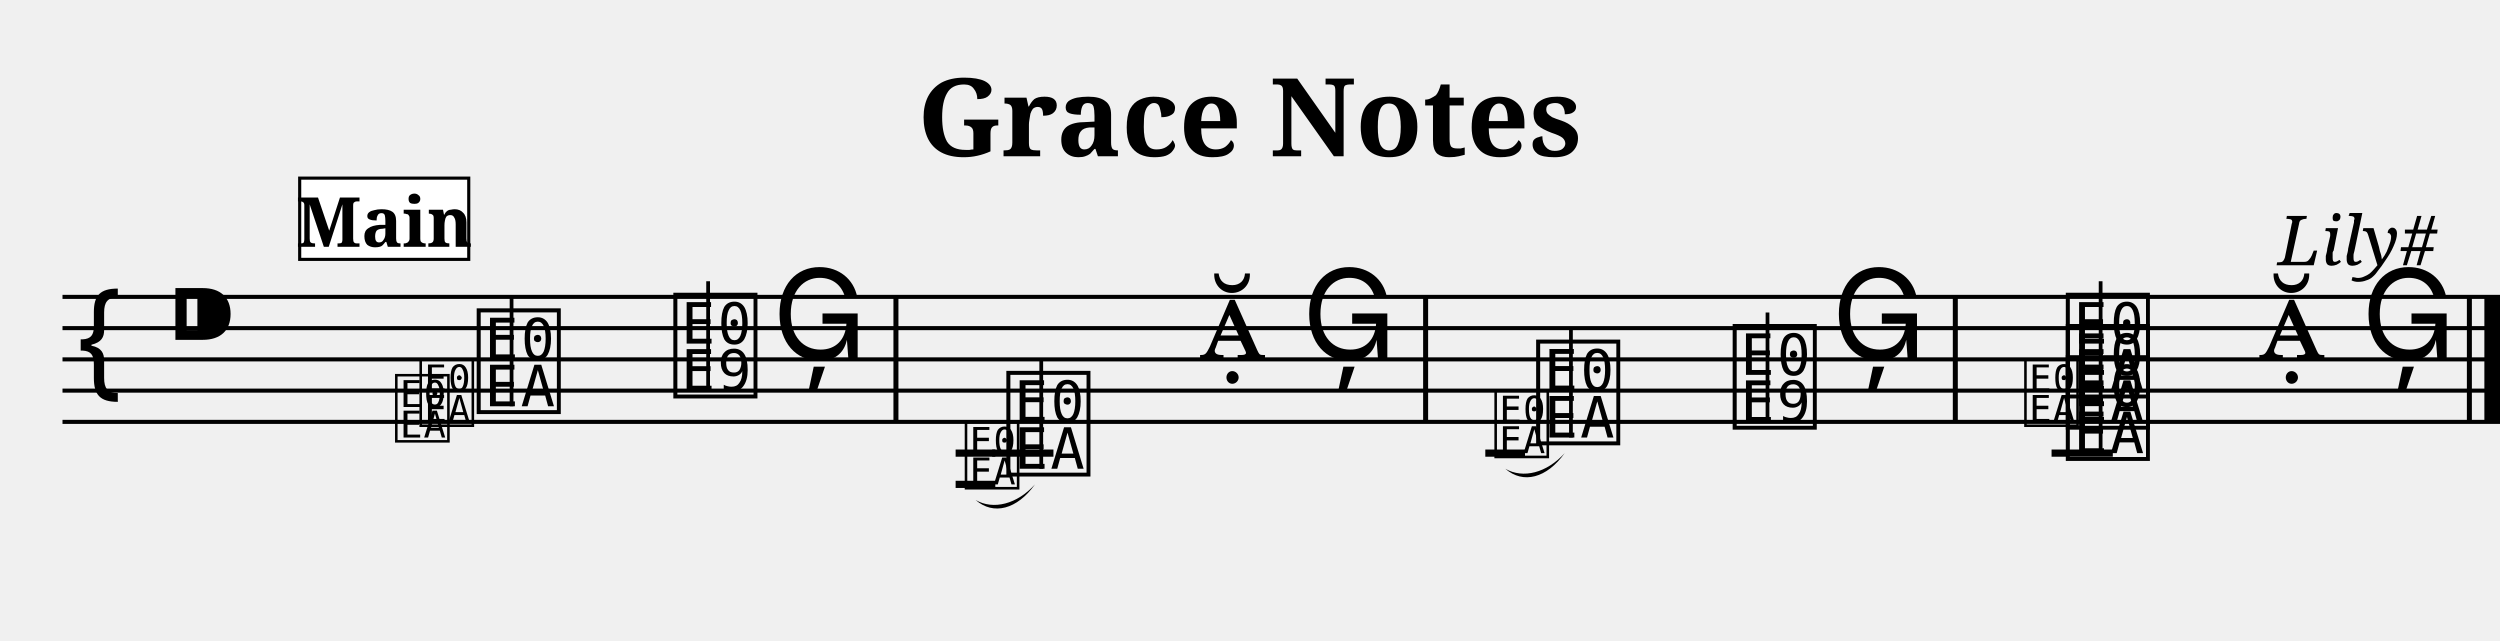
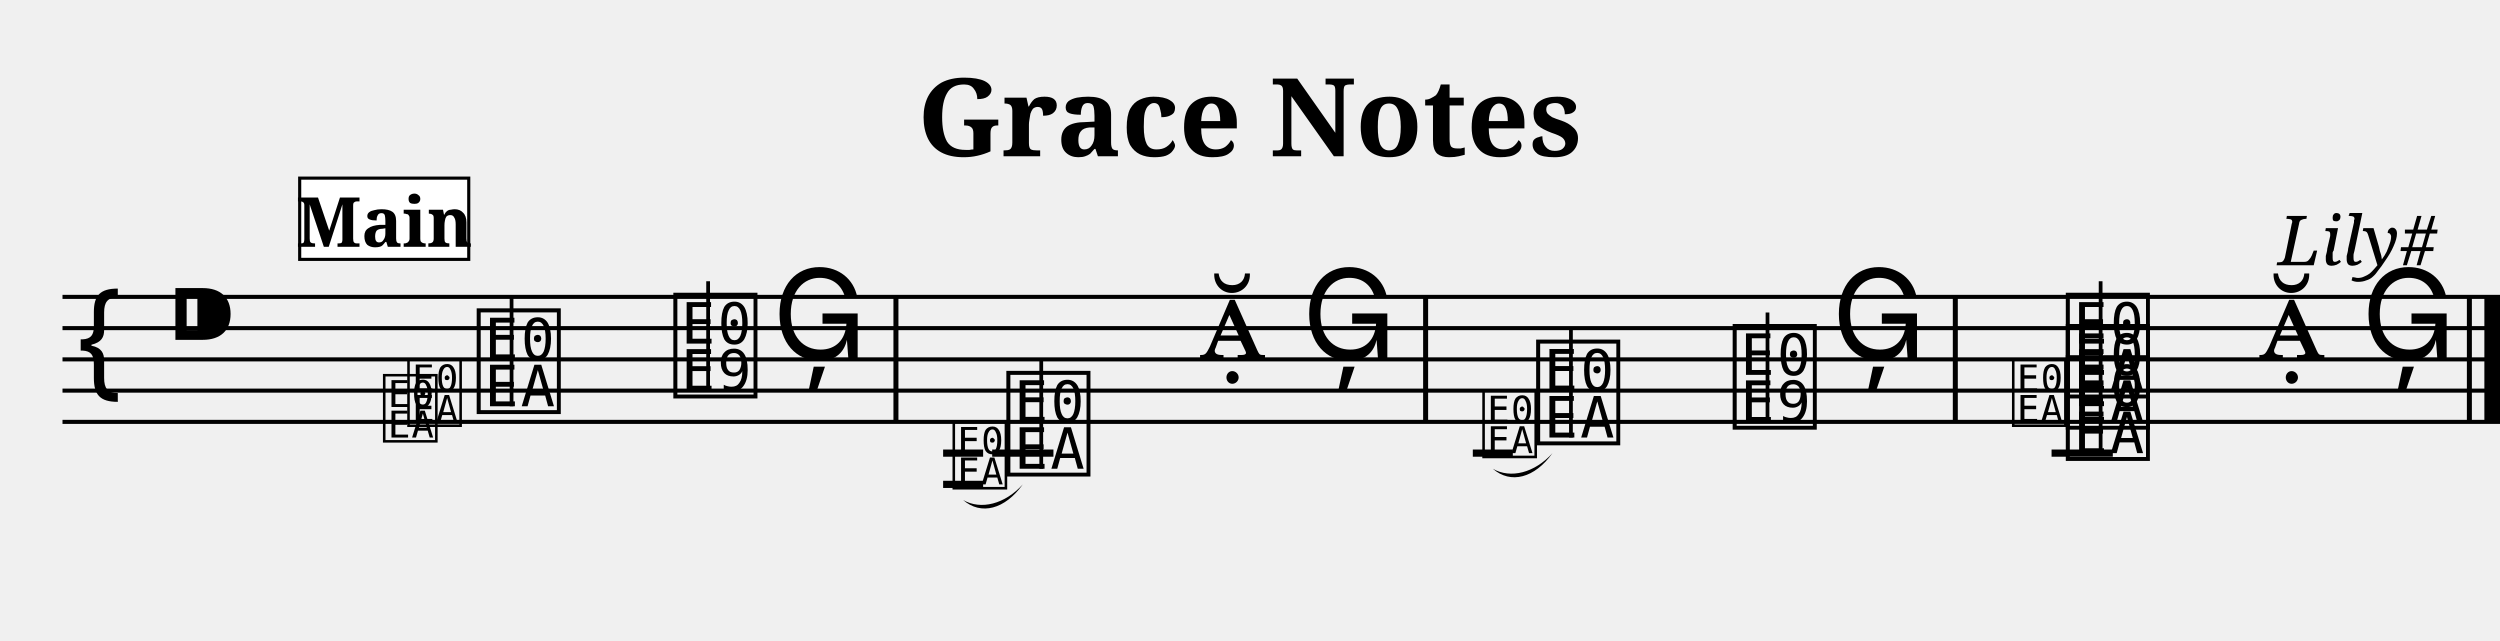
<svg xmlns="http://www.w3.org/2000/svg" width="800.0" height="205.0" viewBox="0 0 80.00 20.50">
  <style>
  @font-face { font-family: 'Emmentaler'; src: local('Emmentaler'); }
  .music { font-family: 'Emmentaler', serif; }
</style>
  <text x="40.00" y="5.00" font-size="3.49" font-family="serif" font-weight="bold" text-anchor="middle">Grace Notes</text>
  <text x="78.00" y="8.49" font-size="2.20" font-family="serif" font-style="italic" text-anchor="end">Lily#</text>
  <g transform="translate(2.00,0.00) scale(1,1)">
    <line x1="0.00" y1="9.50" x2="78.00" y2="9.50" stroke="#000000" stroke-width="0.130" />
    <line x1="0.00" y1="10.50" x2="78.00" y2="10.50" stroke="#000000" stroke-width="0.130" />
    <line x1="0.00" y1="11.50" x2="78.00" y2="11.50" stroke="#000000" stroke-width="0.130" />
    <line x1="0.00" y1="12.50" x2="78.00" y2="12.50" stroke="#000000" stroke-width="0.130" />
    <line x1="0.00" y1="13.50" x2="78.00" y2="13.50" stroke="#000000" stroke-width="0.130" />
    <text class="music" x="0.30" y="12.50" font-size="4.00"></text>
    <text class="music" x="3.30" y="11.50" font-size="4.00"></text>
    <text class="music" x="13.13" y="13.00" font-size="4.00" data-pos="224"></text>
    <line x1="14.37" y1="13.00" x2="14.37" y2="9.50" stroke="#000000" stroke-width="0.120" />
    <text class="music" x="19.42" y="12.50" font-size="4.00" data-pos="227"></text>
    <line x1="20.66" y1="12.50" x2="20.66" y2="9.00" stroke="#000000" stroke-width="0.120" />
    <text class="music" x="22.71" y="11.50" font-size="4.00" data-pos="230"></text>
    <text class="music" x="30.08" y="15.00" font-size="4.00" data-pos="335"></text>
    <line x1="31.32" y1="15.00" x2="31.32" y2="11.50" stroke="#000000" stroke-width="0.120" />
    <text class="music" x="36.37" y="11.50" font-size="4.00" data-pos="338"></text>
    <text class="music" x="39.66" y="11.50" font-size="4.00" data-pos="341"></text>
    <text class="music" x="47.03" y="14.00" font-size="4.00" data-pos="443"></text>
    <line x1="48.27" y1="14.00" x2="48.27" y2="10.50" stroke="#000000" stroke-width="0.120" />
    <text class="music" x="53.32" y="13.50" font-size="4.00" data-pos="446"></text>
    <line x1="54.56" y1="13.50" x2="54.56" y2="10.00" stroke="#000000" stroke-width="0.120" />
    <text class="music" x="56.61" y="11.50" font-size="4.00" data-pos="449"></text>
    <text class="music" x="63.98" y="14.50" font-size="4.00" data-pos="522"></text>
    <text class="music" x="63.98" y="13.50" font-size="4.00" data-pos="522"></text>
    <text class="music" x="63.98" y="12.50" font-size="4.00" data-pos="522"></text>
    <line x1="65.22" y1="14.50" x2="65.22" y2="9.00" stroke="#000000" stroke-width="0.120" />
    <text class="music" x="70.27" y="11.50" font-size="4.00" data-pos="531"></text>
    <text class="music" x="73.56" y="11.50" font-size="4.00" data-pos="534"></text>
    <line x1="29.75" y1="14.50" x2="31.71" y2="14.50" stroke="#000000" stroke-width="0.230" />
    <line x1="63.65" y1="14.50" x2="65.61" y2="14.50" stroke="#000000" stroke-width="0.230" />
    <rect x="26.59" y="9.50" width="0.16" height="4.00" fill="#000000" />
    <rect x="43.54" y="9.50" width="0.16" height="4.00" fill="#000000" />
    <rect x="60.49" y="9.50" width="0.16" height="4.00" fill="#000000" />
    <rect x="76.94" y="9.50" width="0.16" height="4.00" fill="#000000" />
    <rect x="77.50" y="9.50" width="0.50" height="4.00" fill="#000000" />
-     <text class="music" x="10.56" y="14.00" font-size="2.60" data-pos="166"></text>
-     <text class="music" x="11.34" y="13.50" font-size="2.60" data-pos="166"></text>
-     <text class="music" x="28.79" y="15.50" font-size="2.60" data-pos="264"></text>
-     <line x1="28.58" y1="14.50" x2="29.85" y2="14.50" stroke="#000000" stroke-width="0.230" data-pos="264" />
-     <line x1="28.58" y1="15.50" x2="29.85" y2="15.50" stroke="#000000" stroke-width="0.230" data-pos="264" />
-     <path d="M 29.22,16.00 C 29.79,16.33 30.55,16.13 31.12,15.50 C 30.55,16.30 29.79,16.50 29.22,16.00 Z" fill="#000000" data-pos="264" />
-     <text class="music" x="45.74" y="14.50" font-size="2.60" data-pos="375"></text>
-     <line x1="45.53" y1="14.50" x2="46.80" y2="14.50" stroke="#000000" stroke-width="0.230" data-pos="375" />
-     <path d="M 46.17,15.00 C 46.74,15.33 47.50,15.13 48.07,14.50 C 47.50,15.30 46.74,15.50 46.17,15.00 Z" fill="#000000" data-pos="375" />
-     <text class="music" x="62.69" y="13.50" font-size="2.60" data-pos="477"></text>
+     <text class="music" x="10.17" y="14.00" font-size="2.60" data-pos="166"></text>
+     <text class="music" x="10.95" y="13.50" font-size="2.60" data-pos="166"></text>
+     <text class="music" x="28.40" y="15.50" font-size="2.60" data-pos="264"></text>
+     <line x1="28.18" y1="14.50" x2="29.46" y2="14.50" stroke="#000000" stroke-width="0.230" data-pos="264" />
+     <line x1="28.18" y1="15.50" x2="29.46" y2="15.50" stroke="#000000" stroke-width="0.230" data-pos="264" />
+     <path d="M 28.82,16.00 C 29.39,16.33 30.16,16.13 30.73,15.50 C 30.16,16.30 29.39,16.50 28.82,16.00 Z" fill="#000000" data-pos="264" />
+     <text class="music" x="45.35" y="14.50" font-size="2.60" data-pos="375"></text>
+     <line x1="45.13" y1="14.50" x2="46.41" y2="14.50" stroke="#000000" stroke-width="0.230" data-pos="375" />
+     <path d="M 45.77,15.00 C 46.34,15.33 47.11,15.13 47.68,14.50 C 47.11,15.30 46.34,15.50 45.77,15.00 Z" fill="#000000" data-pos="375" />
+     <text class="music" x="62.30" y="13.50" font-size="2.60" data-pos="477"></text>
    <rect x="7.59" y="5.70" width="5.41" height="2.60" fill="#FFFFFF" stroke="#000000" stroke-width="0.100" data-pos="0" />
    <text x="10.30" y="7.90" font-size="2.20" font-family="serif" font-weight="bold" text-anchor="middle" fill="#000000" data-pos="0">Main</text>
  </g>
</svg>
